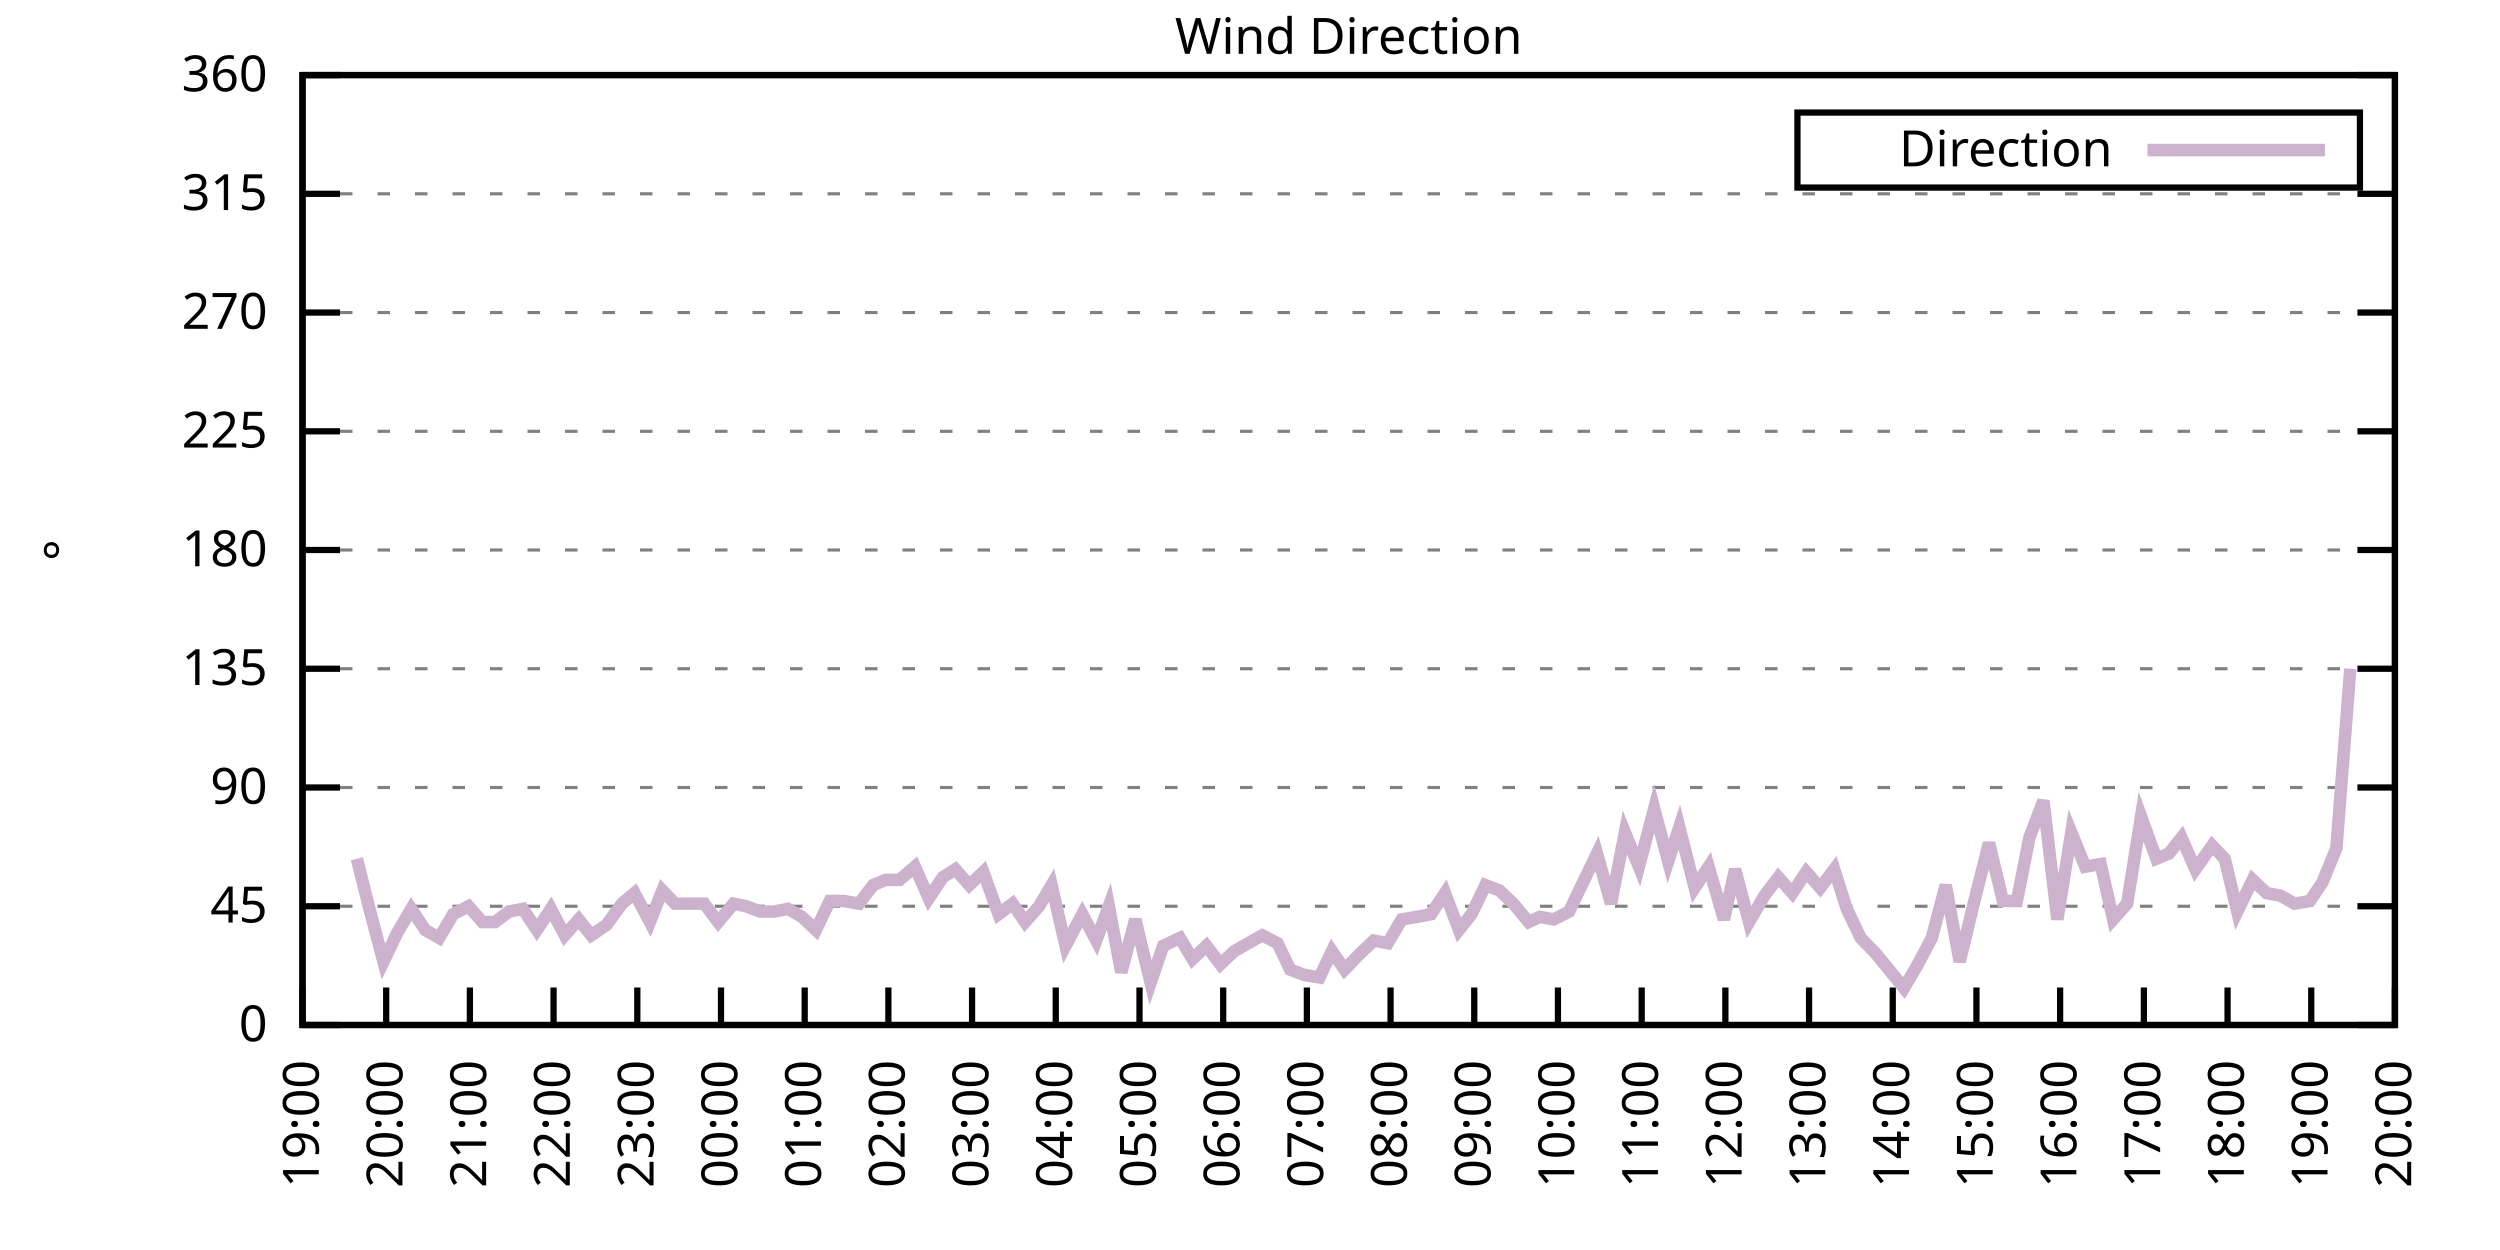
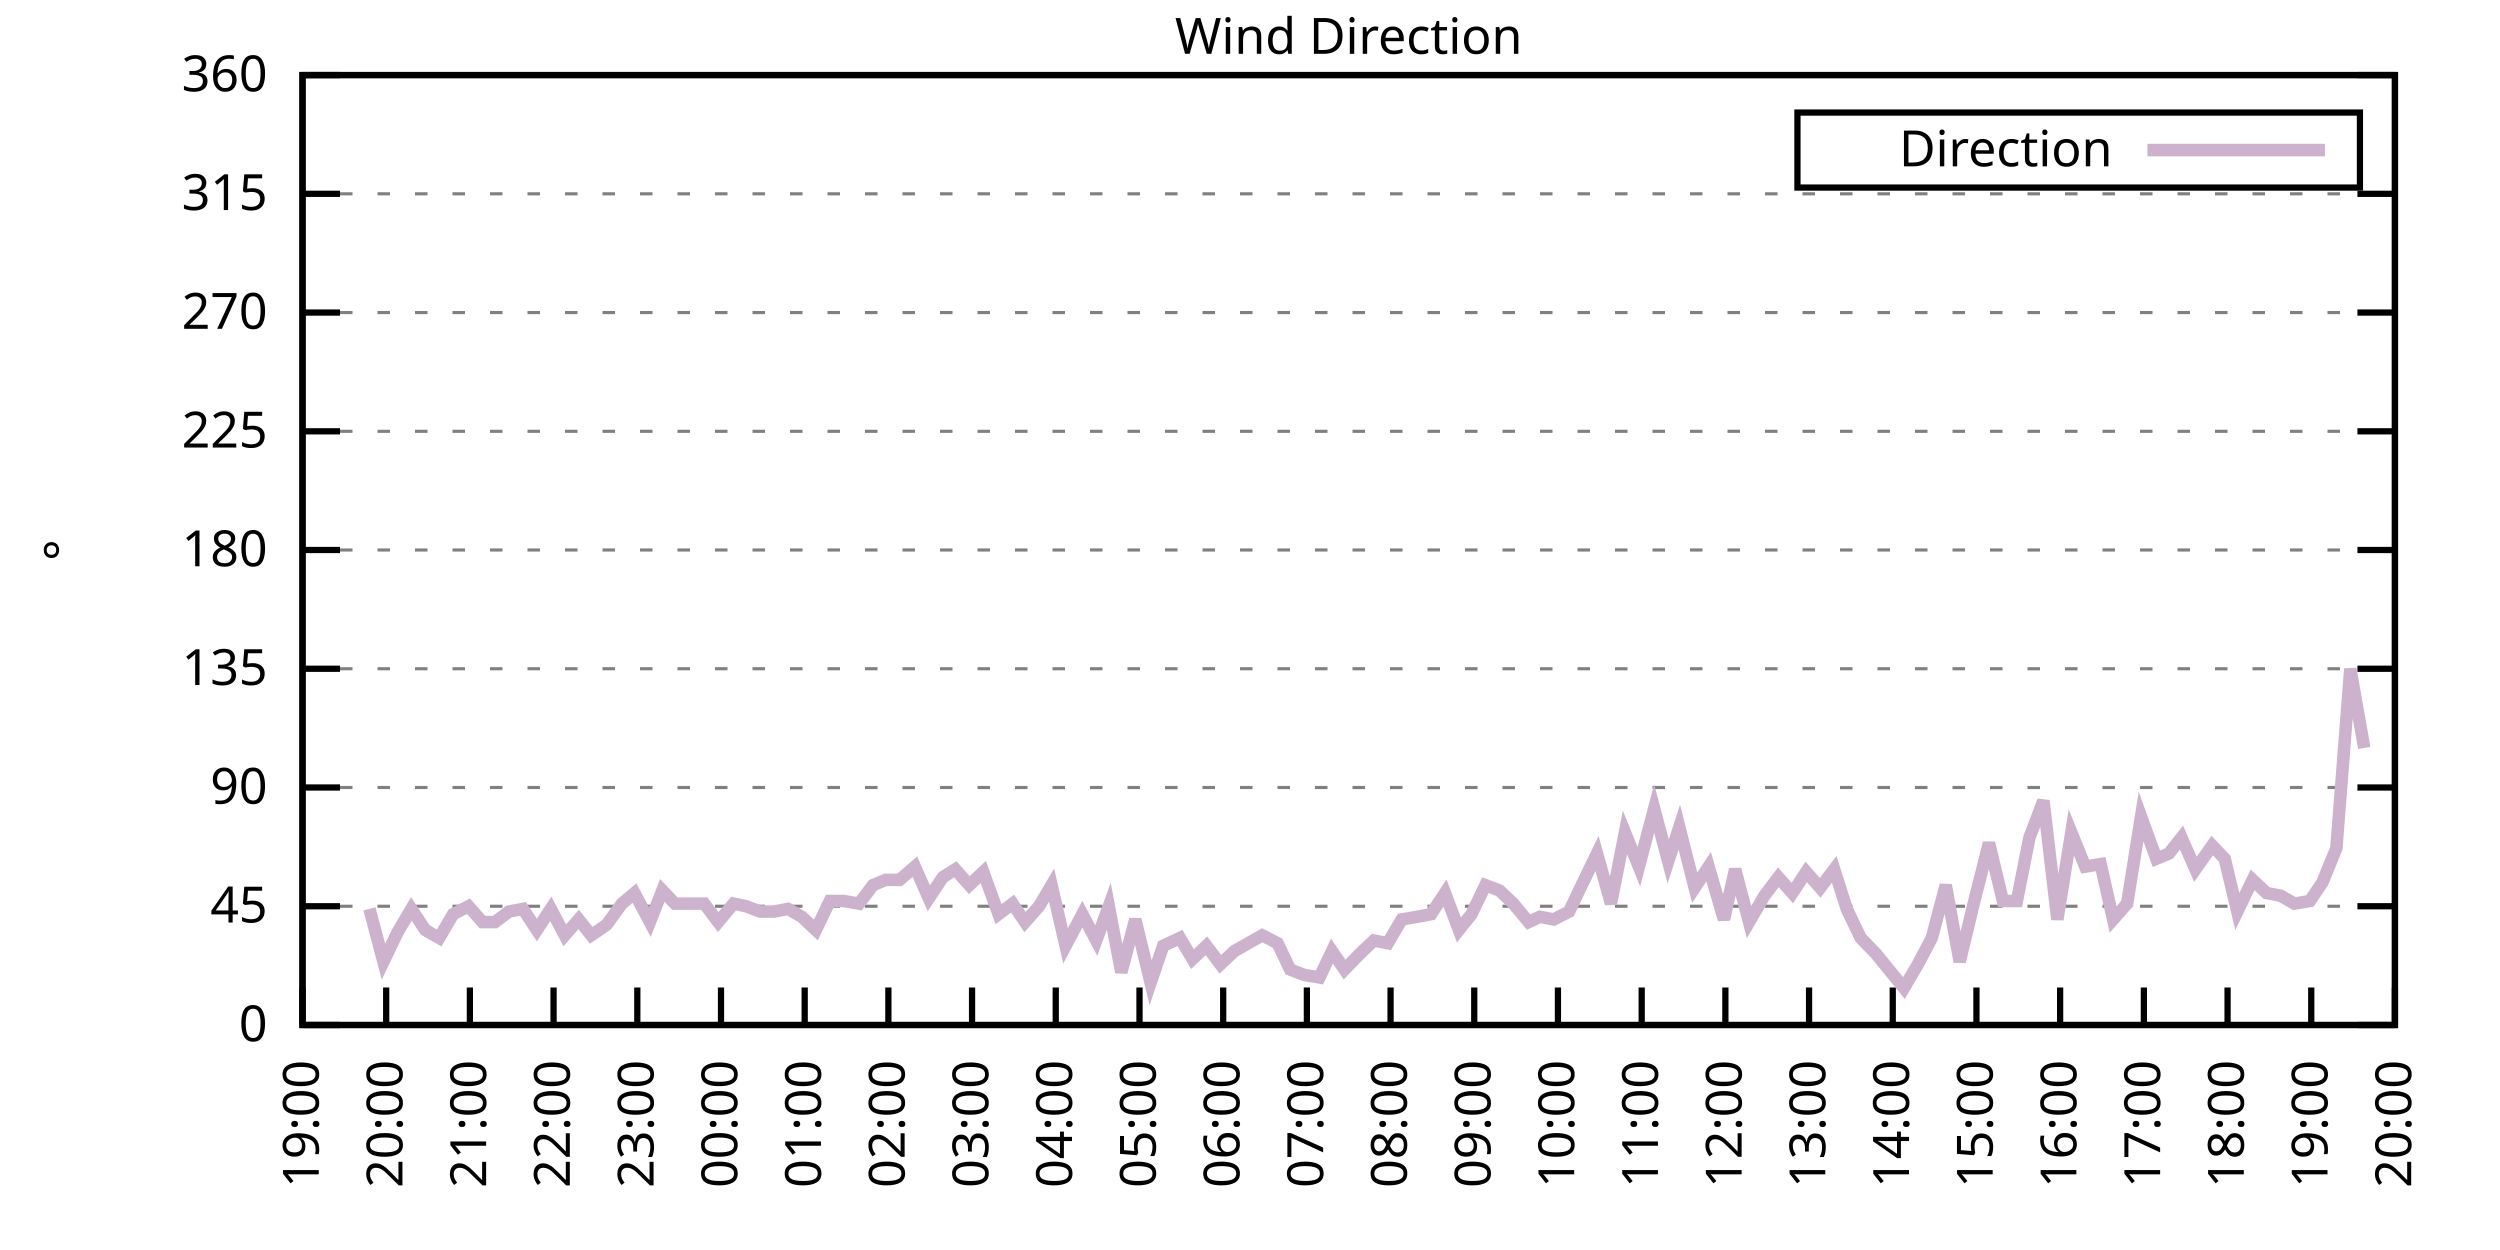
<svg xmlns="http://www.w3.org/2000/svg" xmlns:xlink="http://www.w3.org/1999/xlink" width="400" height="200" viewBox="0 0 400 200">
  <g id="gnuplot_canvas">
    <rect x="0" y="0" width="400" height="200" fill="none" />
    <defs>
      <circle id="gpDot" r="0.5" stroke-width="0.5" stroke="currentColor" />
      <path id="gpPt0" stroke-width="0.333" stroke="currentColor" d="M-1,0 h2 M0,-1 v2" />
      <path id="gpPt1" stroke-width="0.333" stroke="currentColor" d="M-1,-1 L1,1 M1,-1 L-1,1" />
      <path id="gpPt2" stroke-width="0.333" stroke="currentColor" d="M-1,0 L1,0 M0,-1 L0,1 M-1,-1 L1,1 M-1,1 L1,-1" />
      <rect id="gpPt3" stroke-width="0.333" stroke="currentColor" x="-1" y="-1" width="2" height="2" />
      <rect id="gpPt4" stroke-width="0.333" stroke="currentColor" fill="currentColor" x="-1" y="-1" width="2" height="2" />
      <circle id="gpPt5" stroke-width="0.333" stroke="currentColor" cx="0" cy="0" r="1" />
      <use xlink:href="#gpPt5" id="gpPt6" fill="currentColor" stroke="none" />
      <path id="gpPt7" stroke-width="0.333" stroke="currentColor" d="M0,-1.33 L-1.33,0.67 L1.33,0.67 z" />
      <use xlink:href="#gpPt7" id="gpPt8" fill="currentColor" stroke="none" />
      <use xlink:href="#gpPt7" id="gpPt9" stroke="currentColor" transform="rotate(180)" />
      <use xlink:href="#gpPt9" id="gpPt10" fill="currentColor" stroke="none" />
      <use xlink:href="#gpPt3" id="gpPt11" stroke="currentColor" transform="rotate(45)" />
      <use xlink:href="#gpPt11" id="gpPt12" fill="currentColor" stroke="none" />
      <path id="gpPt13" stroke-width="0.333" stroke="currentColor" d="M0,1.330 L1.265,0.411 L0.782,-1.067 L-0.782,-1.076 L-1.265,0.411 z" />
      <use xlink:href="#gpPt13" id="gpPt14" fill="currentColor" stroke="none" />
      <filter id="textbox" filterUnits="objectBoundingBox" x="0" y="0" height="1" width="1">
        <feFlood flood-color="white" flood-opacity="1" result="bgnd" />
        <feComposite in="SourceGraphic" in2="bgnd" operator="atop" />
      </filter>
      <filter id="greybox" filterUnits="objectBoundingBox" x="0" y="0" height="1" width="1">
        <feFlood flood-color="lightgrey" flood-opacity="1" result="grey" />
        <feComposite in="SourceGraphic" in2="grey" operator="atop" />
      </filter>
    </defs>
    <g fill="none" color="white" stroke="currentColor" stroke-width="1.00" stroke-linecap="butt" stroke-linejoin="miter">
</g>
    <g fill="none" color="black" stroke="currentColor" stroke-width="1.00" stroke-linecap="butt" stroke-linejoin="miter">
      <g stroke="none" shape-rendering="crispEdges">
        <polygon fill="rgb(255, 255, 255)" points="48.40,164.00 383.18,164.00 383.18,12.02 48.40,12.02 " />
      </g>
    </g>
    <g fill="none" color="black" stroke="currentColor" stroke-width="1.00" stroke-linecap="butt" stroke-linejoin="miter">
</g>
    <g fill="none" color="black" stroke="black" stroke-width="0.50" stroke-linecap="butt" stroke-linejoin="miter">
</g>
    <g fill="none" color="gray" stroke="currentColor" stroke-width="0.50" stroke-linecap="butt" stroke-linejoin="miter">
      <path stroke="gray" stroke-dasharray="2,4" class="gridline" d="M48.40,164.00 L383.19,164.00  " />
    </g>
    <g fill="none" color="gray" stroke="gray" stroke-width="1.00" stroke-linecap="butt" stroke-linejoin="miter">
</g>
    <g fill="none" color="black" stroke="currentColor" stroke-width="1.00" stroke-linecap="butt" stroke-linejoin="miter">
      <path stroke="black" d="M48.40,164.00 L54.40,164.00 M383.19,164.00 L377.19,164.00  " />
      <g transform="translate(42.80,166.60)" stroke="none" fill="black" font-family="Sans" font-size="8.00" text-anchor="end">
        <text>
          <tspan font-family="Sans"> 0</tspan>
        </text>
      </g>
    </g>
    <g fill="none" color="black" stroke="currentColor" stroke-width="1.00" stroke-linecap="butt" stroke-linejoin="miter">
</g>
    <g fill="none" color="black" stroke="black" stroke-width="0.50" stroke-linecap="butt" stroke-linejoin="miter">
</g>
    <g fill="none" color="gray" stroke="currentColor" stroke-width="0.50" stroke-linecap="butt" stroke-linejoin="miter">
      <path stroke="gray" stroke-dasharray="2,4" class="gridline" d="M48.40,145.00 L383.19,145.00  " />
    </g>
    <g fill="none" color="gray" stroke="gray" stroke-width="1.00" stroke-linecap="butt" stroke-linejoin="miter">
</g>
    <g fill="none" color="black" stroke="currentColor" stroke-width="1.00" stroke-linecap="butt" stroke-linejoin="miter">
      <path stroke="black" d="M48.40,145.00 L54.40,145.00 M383.19,145.00 L377.19,145.00  " />
      <g transform="translate(42.80,147.60)" stroke="none" fill="black" font-family="Sans" font-size="8.00" text-anchor="end">
        <text>
          <tspan font-family="Sans"> 45</tspan>
        </text>
      </g>
    </g>
    <g fill="none" color="black" stroke="currentColor" stroke-width="1.00" stroke-linecap="butt" stroke-linejoin="miter">
</g>
    <g fill="none" color="black" stroke="black" stroke-width="0.50" stroke-linecap="butt" stroke-linejoin="miter">
</g>
    <g fill="none" color="gray" stroke="currentColor" stroke-width="0.50" stroke-linecap="butt" stroke-linejoin="miter">
      <path stroke="gray" stroke-dasharray="2,4" class="gridline" d="M48.40,126.00 L383.19,126.00  " />
    </g>
    <g fill="none" color="gray" stroke="gray" stroke-width="1.00" stroke-linecap="butt" stroke-linejoin="miter">
</g>
    <g fill="none" color="black" stroke="currentColor" stroke-width="1.00" stroke-linecap="butt" stroke-linejoin="miter">
      <path stroke="black" d="M48.40,126.00 L54.40,126.00 M383.19,126.00 L377.19,126.00  " />
      <g transform="translate(42.80,128.60)" stroke="none" fill="black" font-family="Sans" font-size="8.00" text-anchor="end">
        <text>
          <tspan font-family="Sans"> 90</tspan>
        </text>
      </g>
    </g>
    <g fill="none" color="black" stroke="currentColor" stroke-width="1.00" stroke-linecap="butt" stroke-linejoin="miter">
</g>
    <g fill="none" color="black" stroke="black" stroke-width="0.50" stroke-linecap="butt" stroke-linejoin="miter">
</g>
    <g fill="none" color="gray" stroke="currentColor" stroke-width="0.50" stroke-linecap="butt" stroke-linejoin="miter">
      <path stroke="gray" stroke-dasharray="2,4" class="gridline" d="M48.40,107.00 L383.19,107.00  " />
    </g>
    <g fill="none" color="gray" stroke="gray" stroke-width="1.00" stroke-linecap="butt" stroke-linejoin="miter">
</g>
    <g fill="none" color="black" stroke="currentColor" stroke-width="1.00" stroke-linecap="butt" stroke-linejoin="miter">
      <path stroke="black" d="M48.40,107.00 L54.40,107.00 M383.19,107.00 L377.19,107.00  " />
      <g transform="translate(42.80,109.60)" stroke="none" fill="black" font-family="Sans" font-size="8.00" text-anchor="end">
        <text>
          <tspan font-family="Sans"> 135</tspan>
        </text>
      </g>
    </g>
    <g fill="none" color="black" stroke="currentColor" stroke-width="1.00" stroke-linecap="butt" stroke-linejoin="miter">
</g>
    <g fill="none" color="black" stroke="black" stroke-width="0.50" stroke-linecap="butt" stroke-linejoin="miter">
</g>
    <g fill="none" color="gray" stroke="currentColor" stroke-width="0.50" stroke-linecap="butt" stroke-linejoin="miter">
      <path stroke="gray" stroke-dasharray="2,4" class="gridline" d="M48.40,88.00 L383.19,88.00  " />
    </g>
    <g fill="none" color="gray" stroke="gray" stroke-width="1.00" stroke-linecap="butt" stroke-linejoin="miter">
</g>
    <g fill="none" color="black" stroke="currentColor" stroke-width="1.00" stroke-linecap="butt" stroke-linejoin="miter">
      <path stroke="black" d="M48.40,88.00 L54.40,88.00 M383.19,88.00 L377.19,88.00  " />
      <g transform="translate(42.80,90.60)" stroke="none" fill="black" font-family="Sans" font-size="8.00" text-anchor="end">
        <text>
          <tspan font-family="Sans"> 180</tspan>
        </text>
      </g>
    </g>
    <g fill="none" color="black" stroke="currentColor" stroke-width="1.00" stroke-linecap="butt" stroke-linejoin="miter">
</g>
    <g fill="none" color="black" stroke="black" stroke-width="0.50" stroke-linecap="butt" stroke-linejoin="miter">
</g>
    <g fill="none" color="gray" stroke="currentColor" stroke-width="0.50" stroke-linecap="butt" stroke-linejoin="miter">
      <path stroke="gray" stroke-dasharray="2,4" class="gridline" d="M48.40,69.01 L383.19,69.01  " />
    </g>
    <g fill="none" color="gray" stroke="gray" stroke-width="1.00" stroke-linecap="butt" stroke-linejoin="miter">
</g>
    <g fill="none" color="black" stroke="currentColor" stroke-width="1.00" stroke-linecap="butt" stroke-linejoin="miter">
      <path stroke="black" d="M48.40,69.01 L54.40,69.01 M383.19,69.01 L377.19,69.01  " />
      <g transform="translate(42.80,71.61)" stroke="none" fill="black" font-family="Sans" font-size="8.00" text-anchor="end">
        <text>
          <tspan font-family="Sans"> 225</tspan>
        </text>
      </g>
    </g>
    <g fill="none" color="black" stroke="currentColor" stroke-width="1.00" stroke-linecap="butt" stroke-linejoin="miter">
</g>
    <g fill="none" color="black" stroke="black" stroke-width="0.50" stroke-linecap="butt" stroke-linejoin="miter">
</g>
    <g fill="none" color="gray" stroke="currentColor" stroke-width="0.50" stroke-linecap="butt" stroke-linejoin="miter">
      <path stroke="gray" stroke-dasharray="2,4" class="gridline" d="M48.40,50.01 L383.19,50.01  " />
    </g>
    <g fill="none" color="gray" stroke="gray" stroke-width="1.00" stroke-linecap="butt" stroke-linejoin="miter">
</g>
    <g fill="none" color="black" stroke="currentColor" stroke-width="1.00" stroke-linecap="butt" stroke-linejoin="miter">
      <path stroke="black" d="M48.40,50.01 L54.40,50.01 M383.19,50.01 L377.19,50.01  " />
      <g transform="translate(42.80,52.61)" stroke="none" fill="black" font-family="Sans" font-size="8.00" text-anchor="end">
        <text>
          <tspan font-family="Sans"> 270</tspan>
        </text>
      </g>
    </g>
    <g fill="none" color="black" stroke="currentColor" stroke-width="1.00" stroke-linecap="butt" stroke-linejoin="miter">
</g>
    <g fill="none" color="black" stroke="black" stroke-width="0.50" stroke-linecap="butt" stroke-linejoin="miter">
</g>
    <g fill="none" color="gray" stroke="currentColor" stroke-width="0.50" stroke-linecap="butt" stroke-linejoin="miter">
      <path stroke="gray" stroke-dasharray="2,4" class="gridline" d="M48.40,31.01 L383.19,31.01  " />
    </g>
    <g fill="none" color="gray" stroke="gray" stroke-width="1.00" stroke-linecap="butt" stroke-linejoin="miter">
</g>
    <g fill="none" color="black" stroke="currentColor" stroke-width="1.00" stroke-linecap="butt" stroke-linejoin="miter">
      <path stroke="black" d="M48.40,31.01 L54.40,31.01 M383.19,31.01 L377.19,31.01  " />
      <g transform="translate(42.80,33.61)" stroke="none" fill="black" font-family="Sans" font-size="8.00" text-anchor="end">
        <text>
          <tspan font-family="Sans"> 315</tspan>
        </text>
      </g>
    </g>
    <g fill="none" color="black" stroke="currentColor" stroke-width="1.00" stroke-linecap="butt" stroke-linejoin="miter">
</g>
    <g fill="none" color="black" stroke="black" stroke-width="0.50" stroke-linecap="butt" stroke-linejoin="miter">
</g>
    <g fill="none" color="gray" stroke="currentColor" stroke-width="0.50" stroke-linecap="butt" stroke-linejoin="miter">
      <path stroke="gray" stroke-dasharray="2,4" class="gridline" d="M48.40,12.01 L383.19,12.01  " />
    </g>
    <g fill="none" color="gray" stroke="gray" stroke-width="1.00" stroke-linecap="butt" stroke-linejoin="miter">
</g>
    <g fill="none" color="black" stroke="currentColor" stroke-width="1.00" stroke-linecap="butt" stroke-linejoin="miter">
      <path stroke="black" d="M48.40,12.01 L54.40,12.01 M383.19,12.01 L377.19,12.01  " />
      <g transform="translate(42.80,14.61)" stroke="none" fill="black" font-family="Sans" font-size="8.00" text-anchor="end">
        <text>
          <tspan font-family="Sans"> 360</tspan>
        </text>
      </g>
    </g>
    <g fill="none" color="black" stroke="currentColor" stroke-width="1.00" stroke-linecap="butt" stroke-linejoin="miter">
      <path stroke="black" d="M48.40,164.00 L48.40,158.00  " />
      <g transform="translate(51.00,169.60) rotate(270.00)" stroke="none" fill="black" font-family="Sans" font-size="8.00" text-anchor="end">
        <text>
          <tspan font-family="Sans">19:00</tspan>
        </text>
      </g>
    </g>
    <g fill="none" color="black" stroke="currentColor" stroke-width="1.00" stroke-linecap="butt" stroke-linejoin="miter">
      <path stroke="black" d="M61.79,164.00 L61.79,158.00  " />
      <g transform="translate(64.39,169.60) rotate(270.00)" stroke="none" fill="black" font-family="Sans" font-size="8.00" text-anchor="end">
        <text>
          <tspan font-family="Sans">20:00</tspan>
        </text>
      </g>
    </g>
    <g fill="none" color="black" stroke="currentColor" stroke-width="1.00" stroke-linecap="butt" stroke-linejoin="miter">
      <path stroke="black" d="M75.18,164.00 L75.18,158.00  " />
      <g transform="translate(77.78,169.60) rotate(270.00)" stroke="none" fill="black" font-family="Sans" font-size="8.00" text-anchor="end">
        <text>
          <tspan font-family="Sans">21:00</tspan>
        </text>
      </g>
    </g>
    <g fill="none" color="black" stroke="currentColor" stroke-width="1.00" stroke-linecap="butt" stroke-linejoin="miter">
      <path stroke="black" d="M88.57,164.00 L88.57,158.00  " />
      <g transform="translate(91.17,169.60) rotate(270.00)" stroke="none" fill="black" font-family="Sans" font-size="8.00" text-anchor="end">
        <text>
          <tspan font-family="Sans">22:00</tspan>
        </text>
      </g>
    </g>
    <g fill="none" color="black" stroke="currentColor" stroke-width="1.00" stroke-linecap="butt" stroke-linejoin="miter">
      <path stroke="black" d="M101.97,164.00 L101.97,158.00  " />
      <g transform="translate(104.57,169.60) rotate(270.00)" stroke="none" fill="black" font-family="Sans" font-size="8.00" text-anchor="end">
        <text>
          <tspan font-family="Sans">23:00</tspan>
        </text>
      </g>
    </g>
    <g fill="none" color="black" stroke="currentColor" stroke-width="1.00" stroke-linecap="butt" stroke-linejoin="miter">
      <path stroke="black" d="M115.36,164.00 L115.36,158.00  " />
      <g transform="translate(117.96,169.60) rotate(270.00)" stroke="none" fill="black" font-family="Sans" font-size="8.00" text-anchor="end">
        <text>
          <tspan font-family="Sans">00:00</tspan>
        </text>
      </g>
    </g>
    <g fill="none" color="black" stroke="currentColor" stroke-width="1.00" stroke-linecap="butt" stroke-linejoin="miter">
      <path stroke="black" d="M128.75,164.00 L128.75,158.00  " />
      <g transform="translate(131.35,169.60) rotate(270.00)" stroke="none" fill="black" font-family="Sans" font-size="8.00" text-anchor="end">
        <text>
          <tspan font-family="Sans">01:00</tspan>
        </text>
      </g>
    </g>
    <g fill="none" color="black" stroke="currentColor" stroke-width="1.00" stroke-linecap="butt" stroke-linejoin="miter">
      <path stroke="black" d="M142.14,164.00 L142.14,158.00  " />
      <g transform="translate(144.74,169.60) rotate(270.00)" stroke="none" fill="black" font-family="Sans" font-size="8.00" text-anchor="end">
        <text>
          <tspan font-family="Sans">02:00</tspan>
        </text>
      </g>
    </g>
    <g fill="none" color="black" stroke="currentColor" stroke-width="1.00" stroke-linecap="butt" stroke-linejoin="miter">
      <path stroke="black" d="M155.53,164.00 L155.53,158.00  " />
      <g transform="translate(158.13,169.60) rotate(270.00)" stroke="none" fill="black" font-family="Sans" font-size="8.00" text-anchor="end">
        <text>
          <tspan font-family="Sans">03:00</tspan>
        </text>
      </g>
    </g>
    <g fill="none" color="black" stroke="currentColor" stroke-width="1.00" stroke-linecap="butt" stroke-linejoin="miter">
      <path stroke="black" d="M168.92,164.00 L168.92,158.00  " />
      <g transform="translate(171.52,169.60) rotate(270.00)" stroke="none" fill="black" font-family="Sans" font-size="8.00" text-anchor="end">
        <text>
          <tspan font-family="Sans">04:00</tspan>
        </text>
      </g>
    </g>
    <g fill="none" color="black" stroke="currentColor" stroke-width="1.00" stroke-linecap="butt" stroke-linejoin="miter">
      <path stroke="black" d="M182.32,164.00 L182.32,158.00  " />
      <g transform="translate(184.92,169.60) rotate(270.00)" stroke="none" fill="black" font-family="Sans" font-size="8.00" text-anchor="end">
        <text>
          <tspan font-family="Sans">05:00</tspan>
        </text>
      </g>
    </g>
    <g fill="none" color="black" stroke="currentColor" stroke-width="1.00" stroke-linecap="butt" stroke-linejoin="miter">
      <path stroke="black" d="M195.71,164.00 L195.71,158.00  " />
      <g transform="translate(198.31,169.60) rotate(270.00)" stroke="none" fill="black" font-family="Sans" font-size="8.00" text-anchor="end">
        <text>
          <tspan font-family="Sans">06:00</tspan>
        </text>
      </g>
    </g>
    <g fill="none" color="black" stroke="currentColor" stroke-width="1.00" stroke-linecap="butt" stroke-linejoin="miter">
      <path stroke="black" d="M209.10,164.00 L209.10,158.00  " />
      <g transform="translate(211.70,169.60) rotate(270.00)" stroke="none" fill="black" font-family="Sans" font-size="8.00" text-anchor="end">
        <text>
          <tspan font-family="Sans">07:00</tspan>
        </text>
      </g>
    </g>
    <g fill="none" color="black" stroke="currentColor" stroke-width="1.00" stroke-linecap="butt" stroke-linejoin="miter">
      <path stroke="black" d="M222.49,164.00 L222.49,158.00  " />
      <g transform="translate(225.09,169.60) rotate(270.00)" stroke="none" fill="black" font-family="Sans" font-size="8.00" text-anchor="end">
        <text>
          <tspan font-family="Sans">08:00</tspan>
        </text>
      </g>
    </g>
    <g fill="none" color="black" stroke="currentColor" stroke-width="1.00" stroke-linecap="butt" stroke-linejoin="miter">
      <path stroke="black" d="M235.88,164.00 L235.88,158.00  " />
      <g transform="translate(238.48,169.60) rotate(270.00)" stroke="none" fill="black" font-family="Sans" font-size="8.00" text-anchor="end">
        <text>
          <tspan font-family="Sans">09:00</tspan>
        </text>
      </g>
    </g>
    <g fill="none" color="black" stroke="currentColor" stroke-width="1.00" stroke-linecap="butt" stroke-linejoin="miter">
      <path stroke="black" d="M249.27,164.00 L249.27,158.00  " />
      <g transform="translate(251.87,169.60) rotate(270.00)" stroke="none" fill="black" font-family="Sans" font-size="8.00" text-anchor="end">
        <text>
          <tspan font-family="Sans">10:00</tspan>
        </text>
      </g>
    </g>
    <g fill="none" color="black" stroke="currentColor" stroke-width="1.00" stroke-linecap="butt" stroke-linejoin="miter">
      <path stroke="black" d="M262.67,164.00 L262.67,158.00  " />
      <g transform="translate(265.27,169.60) rotate(270.00)" stroke="none" fill="black" font-family="Sans" font-size="8.00" text-anchor="end">
        <text>
          <tspan font-family="Sans">11:00</tspan>
        </text>
      </g>
    </g>
    <g fill="none" color="black" stroke="currentColor" stroke-width="1.00" stroke-linecap="butt" stroke-linejoin="miter">
      <path stroke="black" d="M276.06,164.00 L276.06,158.00  " />
      <g transform="translate(278.66,169.60) rotate(270.00)" stroke="none" fill="black" font-family="Sans" font-size="8.00" text-anchor="end">
        <text>
          <tspan font-family="Sans">12:00</tspan>
        </text>
      </g>
    </g>
    <g fill="none" color="black" stroke="currentColor" stroke-width="1.00" stroke-linecap="butt" stroke-linejoin="miter">
      <path stroke="black" d="M289.45,164.00 L289.45,158.00  " />
      <g transform="translate(292.05,169.60) rotate(270.00)" stroke="none" fill="black" font-family="Sans" font-size="8.00" text-anchor="end">
        <text>
          <tspan font-family="Sans">13:00</tspan>
        </text>
      </g>
    </g>
    <g fill="none" color="black" stroke="currentColor" stroke-width="1.00" stroke-linecap="butt" stroke-linejoin="miter">
      <path stroke="black" d="M302.84,164.00 L302.84,158.00  " />
      <g transform="translate(305.44,169.60) rotate(270.00)" stroke="none" fill="black" font-family="Sans" font-size="8.00" text-anchor="end">
        <text>
          <tspan font-family="Sans">14:00</tspan>
        </text>
      </g>
    </g>
    <g fill="none" color="black" stroke="currentColor" stroke-width="1.00" stroke-linecap="butt" stroke-linejoin="miter">
      <path stroke="black" d="M316.23,164.00 L316.23,158.00  " />
      <g transform="translate(318.83,169.60) rotate(270.00)" stroke="none" fill="black" font-family="Sans" font-size="8.00" text-anchor="end">
        <text>
          <tspan font-family="Sans">15:00</tspan>
        </text>
      </g>
    </g>
    <g fill="none" color="black" stroke="currentColor" stroke-width="1.00" stroke-linecap="butt" stroke-linejoin="miter">
      <path stroke="black" d="M329.62,164.00 L329.62,158.00  " />
      <g transform="translate(332.22,169.60) rotate(270.00)" stroke="none" fill="black" font-family="Sans" font-size="8.00" text-anchor="end">
        <text>
          <tspan font-family="Sans">16:00</tspan>
        </text>
      </g>
    </g>
    <g fill="none" color="black" stroke="currentColor" stroke-width="1.00" stroke-linecap="butt" stroke-linejoin="miter">
      <path stroke="black" d="M343.02,164.00 L343.02,158.00  " />
      <g transform="translate(345.62,169.60) rotate(270.00)" stroke="none" fill="black" font-family="Sans" font-size="8.00" text-anchor="end">
        <text>
          <tspan font-family="Sans">17:00</tspan>
        </text>
      </g>
    </g>
    <g fill="none" color="black" stroke="currentColor" stroke-width="1.00" stroke-linecap="butt" stroke-linejoin="miter">
      <path stroke="black" d="M356.41,164.00 L356.41,158.00  " />
      <g transform="translate(359.01,169.60) rotate(270.00)" stroke="none" fill="black" font-family="Sans" font-size="8.00" text-anchor="end">
        <text>
          <tspan font-family="Sans">18:00</tspan>
        </text>
      </g>
    </g>
    <g fill="none" color="black" stroke="currentColor" stroke-width="1.00" stroke-linecap="butt" stroke-linejoin="miter">
      <path stroke="black" d="M369.80,164.00 L369.80,158.00  " />
      <g transform="translate(372.40,169.60) rotate(270.00)" stroke="none" fill="black" font-family="Sans" font-size="8.00" text-anchor="end">
        <text>
          <tspan font-family="Sans">19:00</tspan>
        </text>
      </g>
    </g>
    <g fill="none" color="black" stroke="currentColor" stroke-width="1.00" stroke-linecap="butt" stroke-linejoin="miter">
      <path stroke="black" d="M383.19,164.00 L383.19,158.00  " />
      <g transform="translate(385.79,169.60) rotate(270.00)" stroke="none" fill="black" font-family="Sans" font-size="8.00" text-anchor="end">
        <text>
          <tspan font-family="Sans">20:00</tspan>
        </text>
      </g>
    </g>
    <g fill="none" color="black" stroke="currentColor" stroke-width="1.00" stroke-linecap="butt" stroke-linejoin="miter">
</g>
    <g fill="none" color="black" stroke="currentColor" stroke-width="1.00" stroke-linecap="butt" stroke-linejoin="miter">
      <path stroke="black" d="M48.40,12.01 L48.40,164.00 L383.19,164.00 L383.19,12.01 L48.40,12.01 Z  " />
    </g>
    <g fill="none" color="black" stroke="currentColor" stroke-width="1.00" stroke-linecap="butt" stroke-linejoin="miter">
</g>
    <g fill="none" color="black" stroke="currentColor" stroke-width="1.00" stroke-linecap="butt" stroke-linejoin="miter">
      <path stroke="black" d="M287.59,30.01 L287.59,18.01 L377.59,18.01 L377.59,30.01 L287.59,30.01 Z  " />
    </g>
    <g id="Wind_direction_plot_1">
      <g fill="none" color="white" stroke="black" stroke-width="2.00" stroke-linecap="butt" stroke-linejoin="miter">
</g>
      <g fill="none" color="black" stroke="currentColor" stroke-width="2.00" stroke-linecap="butt" stroke-linejoin="miter">
        <g transform="translate(337.99,26.61)" stroke="none" fill="black" font-family="Sans" font-size="8.00" text-anchor="end">
          <text>
            <tspan font-family="Sans">Direction</tspan>
          </text>
        </g>
      </g>
      <g fill="none" color="black" stroke="currentColor" stroke-width="2.00" stroke-linecap="butt" stroke-linejoin="miter">
-         <path stroke="rgb(204, 178, 204)" d="M343.59,24.01 L371.99,24.01 M57.10,137.40 L59.11,145.42 L61.35,153.87 L63.58,149.22 L65.81,145.42 L68.04,148.80   L70.27,150.07 L72.50,146.27 L74.96,145.00 L77.19,147.53 L79.20,147.53 L81.43,145.85 L83.66,145.42 L85.90,148.80   L88.13,145.42 L90.36,149.65 L92.59,147.11 L94.60,149.65 L97.06,147.96 L99.51,144.58 L101.52,142.89 L103.98,147.53   L105.98,142.47 L107.99,144.58 L110.45,144.58 L112.68,144.58 L114.91,147.53 L117.37,144.58 L119.38,145.00 L121.61,145.85   L123.84,145.85 L126.07,145.42 L128.30,146.69 L130.54,148.80 L132.77,144.16 L135.00,144.16 L137.45,144.58 L139.69,141.62   L141.69,140.78 L143.93,140.78 L146.38,138.67 L148.61,143.73 L150.85,140.36 L152.85,139.09 L155.09,141.62 L157.32,139.51   L159.77,146.27 L162.01,144.58 L164.01,147.53 L166.25,145.00 L168.25,141.62 L170.49,151.33 L173.17,146.27 L175.40,150.49   L177.41,145.00 L179.41,155.56 L181.65,147.11 L184.10,157.24 L186.11,151.33 L188.79,150.07 L190.80,153.45 L193.03,151.33   L195.26,154.29 L197.49,152.18 L199.73,150.91 L201.96,149.65 L204.41,150.91 L206.42,155.13 L208.65,155.98 L211.11,156.40   L213.12,152.18 L215.13,155.13 L217.58,152.60 L219.81,150.49 L222.04,150.91 L224.28,147.11 L226.73,146.69 L228.96,146.27   L231.20,142.89 L233.43,148.80 L235.44,146.27 L237.67,141.62 L239.90,142.47 L242.13,144.58 L244.59,147.53 L246.37,146.69   L248.60,147.11 L251.06,145.85 L253.07,141.62 L255.52,136.56 L257.76,144.58 L259.99,133.18 L262.22,138.67 L264.67,129.38   L266.91,137.82 L268.69,132.34 L271.15,142.05 L273.38,138.67 L275.83,147.11 L277.62,139.09 L279.85,147.53 L282.31,143.31   L284.54,140.36 L286.77,142.89 L289.00,139.51 L291.23,142.05 L293.47,139.09 L295.48,145.42 L297.71,150.07 L300.16,152.60   L304.63,158.09 L306.86,154.29 L309.09,150.07 L311.32,141.62 L313.55,153.87 L315.79,144.58 L318.24,134.87 L320.47,144.16   L322.70,144.16 L324.71,134.02 L326.95,128.11 L329.18,147.11 L331.41,133.18 L333.64,138.67 L336.10,138.25 L338.10,147.11   L340.34,144.58 L342.57,130.65 L345.02,137.40 L347.03,136.56 L349.04,134.02 L351.27,139.09 L353.95,135.29 L355.96,137.40   L357.97,145.85 L360.42,140.78 L362.66,142.89 L364.89,143.31 L367.12,144.58 L369.58,144.16 L371.58,141.20 L373.82,135.71   L376.05,107.00  " />
+         <path stroke="rgb(204, 178, 204)" d="M343.59,24.01 L371.99,24.01 M59.11,145.42 L61.35,153.87 L63.58,149.22 L65.81,145.42 L68.04,148.80 L70.27,150.07   L72.50,146.27 L74.96,145.00 L77.19,147.53 L79.20,147.53 L81.43,145.85 L83.66,145.42 L85.90,148.80 L88.13,145.42   L90.36,149.65 L92.59,147.11 L94.60,149.65 L97.06,147.96 L99.51,144.58 L101.52,142.89 L103.98,147.53 L105.98,142.47   L107.99,144.58 L110.45,144.58 L112.68,144.58 L114.91,147.53 L117.37,144.58 L119.38,145.00 L121.61,145.85 L123.84,145.85   L126.07,145.42 L128.30,146.69 L130.54,148.80 L132.77,144.16 L135.00,144.16 L137.45,144.58 L139.69,141.62 L141.69,140.78   L143.93,140.78 L146.38,138.67 L148.61,143.73 L150.85,140.36 L152.85,139.09 L155.09,141.62 L157.32,139.51 L159.77,146.27   L162.01,144.58 L164.01,147.53 L166.25,145.00 L168.25,141.62 L170.49,151.33 L173.17,146.27 L175.40,150.49 L177.41,145.00   L179.41,155.56 L181.65,147.11 L184.10,157.24 L186.11,151.33 L188.79,150.07 L190.80,153.45 L193.03,151.33 L195.26,154.29   L197.49,152.18 L199.73,150.91 L201.96,149.65 L204.41,150.91 L206.42,155.13 L208.65,155.98 L211.11,156.40 L213.12,152.18   L215.13,155.13 L217.58,152.60 L219.81,150.49 L222.04,150.91 L224.28,147.11 L226.73,146.69 L228.96,146.27 L231.20,142.89   L233.43,148.80 L235.44,146.27 L237.67,141.62 L239.90,142.47 L242.13,144.58 L244.59,147.53 L246.37,146.69 L248.60,147.11   L251.06,145.85 L253.07,141.62 L255.52,136.56 L257.76,144.58 L259.99,133.18 L262.22,138.67 L264.67,129.38 L266.91,137.82   L268.69,132.34 L271.15,142.05 L273.38,138.67 L275.83,147.11 L277.62,139.09 L279.85,147.53 L282.31,143.31 L284.54,140.36   L286.77,142.89 L289.00,139.51 L291.23,142.05 L293.47,139.09 L295.48,145.42 L297.71,150.07 L300.16,152.60 L304.63,158.09   L306.86,154.29 L309.09,150.07 L311.32,141.62 L313.55,153.87 L315.79,144.58 L318.24,134.87 L320.47,144.16 L322.70,144.16   L324.71,134.02 L326.95,128.11 L329.18,147.11 L331.41,133.18 L333.64,138.67 L336.10,138.25 L338.10,147.11 L340.34,144.58   L342.57,130.65 L345.02,137.40 L347.03,136.56 L349.04,134.02 L351.27,139.09 L353.95,135.29 L355.96,137.40 L357.97,145.85   L360.42,140.78 L362.66,142.89 L364.89,143.31 L367.12,144.58 L369.58,144.16 L371.58,141.20 L373.82,135.71 L376.05,107.00   L378.28,119.67  " />
      </g>
    </g>
    <g fill="none" color="black" stroke="currentColor" stroke-width="2.00" stroke-linecap="butt" stroke-linejoin="miter">
</g>
    <g fill="none" color="black" stroke="black" stroke-width="1.00" stroke-linecap="butt" stroke-linejoin="miter">
</g>
    <g fill="none" color="black" stroke="currentColor" stroke-width="1.00" stroke-linecap="butt" stroke-linejoin="miter">
      <path stroke="black" d="M48.40,12.01 L48.40,164.00 L383.19,164.00 L383.19,12.01 L48.40,12.01 Z  " />
      <g transform="translate(12.80,88.01) rotate(270.00)" stroke="none" fill="black" font-family="Sans" font-size="8.00" text-anchor="middle">
        <text>
          <tspan font-family="Sans">°</tspan>
        </text>
      </g>
    </g>
    <g fill="none" color="black" stroke="currentColor" stroke-width="1.00" stroke-linecap="butt" stroke-linejoin="miter">
</g>
    <g fill="none" color="black" stroke="currentColor" stroke-width="1.00" stroke-linecap="butt" stroke-linejoin="miter">
      <g transform="translate(215.79,8.61)" stroke="none" fill="black" font-family="Sans" font-size="8.00" text-anchor="middle">
        <text>
          <tspan font-family="Sans">Wind Direction</tspan>
        </text>
      </g>
    </g>
    <g fill="none" color="black" stroke="currentColor" stroke-width="1.00" stroke-linecap="butt" stroke-linejoin="miter">
</g>
  </g>
</svg>
